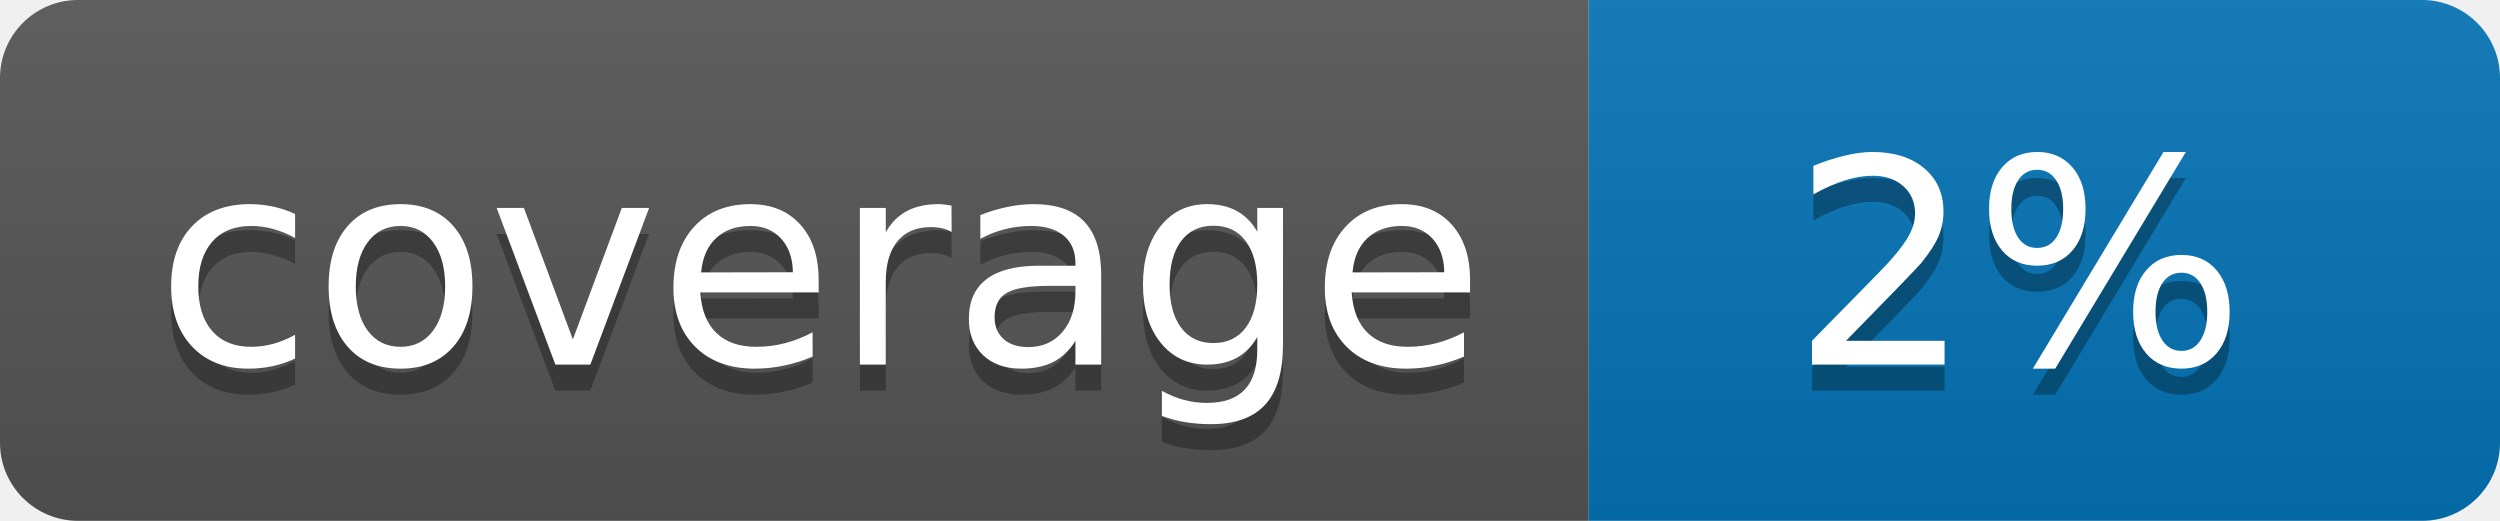
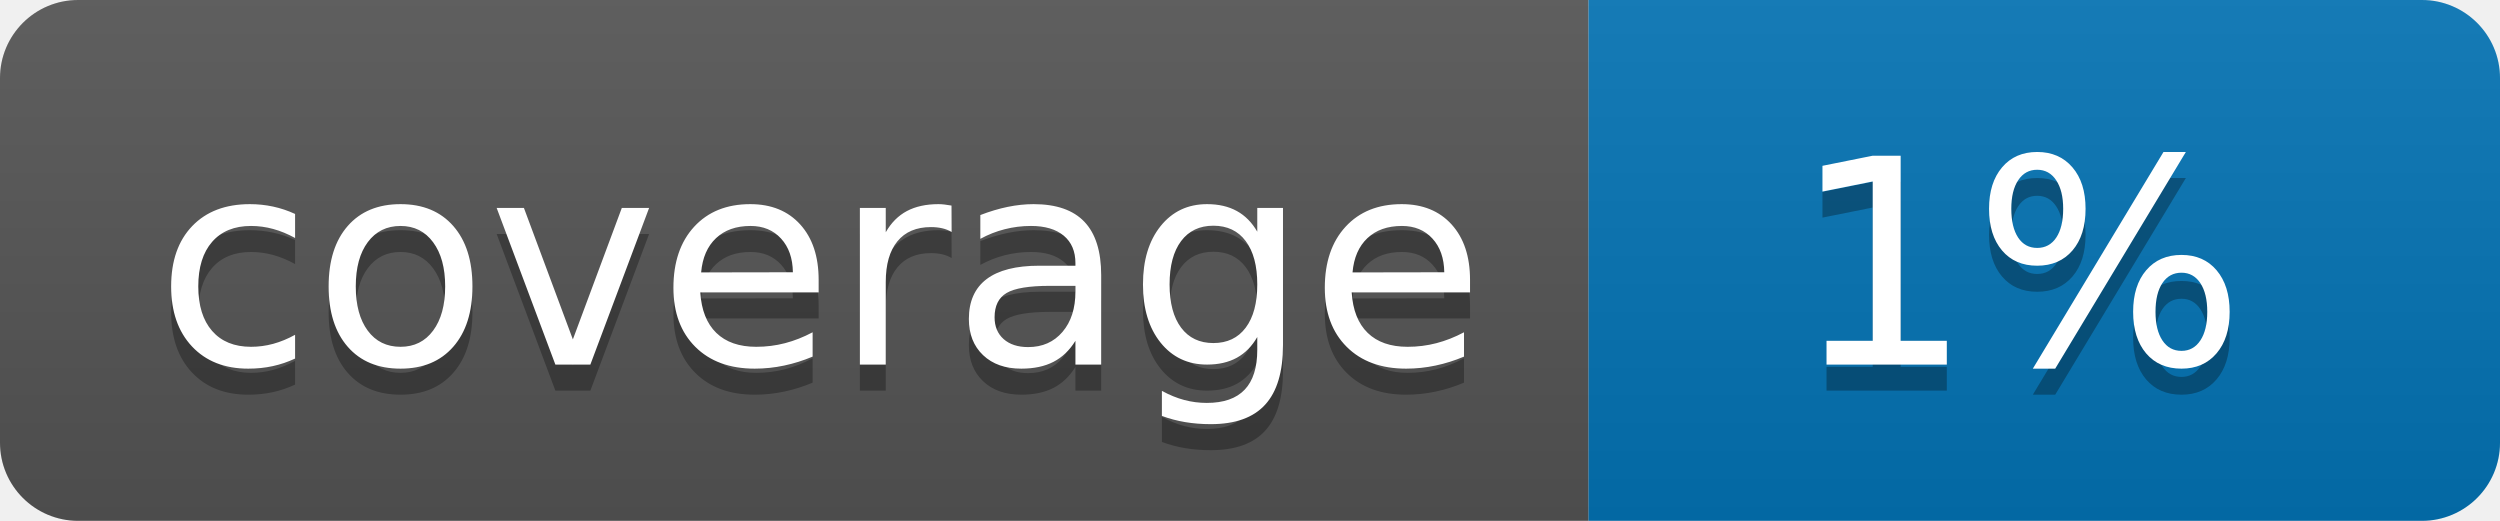
<svg xmlns="http://www.w3.org/2000/svg" width="96" height="20">
  <linearGradient id="b" x2="0" y2="100%">
    <stop offset="0" stop-color="#bbb" stop-opacity=".1" />
    <stop offset="1" stop-opacity=".1" />
  </linearGradient>
  <clipPath id="a">
    <rect width="96" height="20" rx="3" fill="#fff" />
  </clipPath>
  <g clip-path="url(#a)">
    <path fill="#555" d="M0 0h61v20H0z" />
    <path fill="#0374B5" d="M61 0h35v20H61z" />
    <path fill="url(#b)" d="M0 0h96v20H0z" />
  </g>
  <g fill="#fff" text-anchor="middle" font-family="DejaVu Sans,Verdana,Geneva,sans-serif" font-size="110">
    <text x="315" y="150" fill="#010101" fill-opacity=".3" transform="scale(.1)" textLength="510">coverage</text>
    <text x="315" y="140" transform="scale(.1)" textLength="510">coverage</text>
-     <text x="775" y="150" fill="#010101" fill-opacity=".3" transform="scale(.1)" textLength="250">2%</text>
-     <text x="775" y="140" transform="scale(.1)" textLength="250">2%</text>
+     <text x="775" y="150" fill="#010101" fill-opacity=".3" transform="scale(.1)" textLength="250">1%</text>
+     <text x="775" y="140" transform="scale(.1)" textLength="250">1%</text>
  </g>
</svg>
